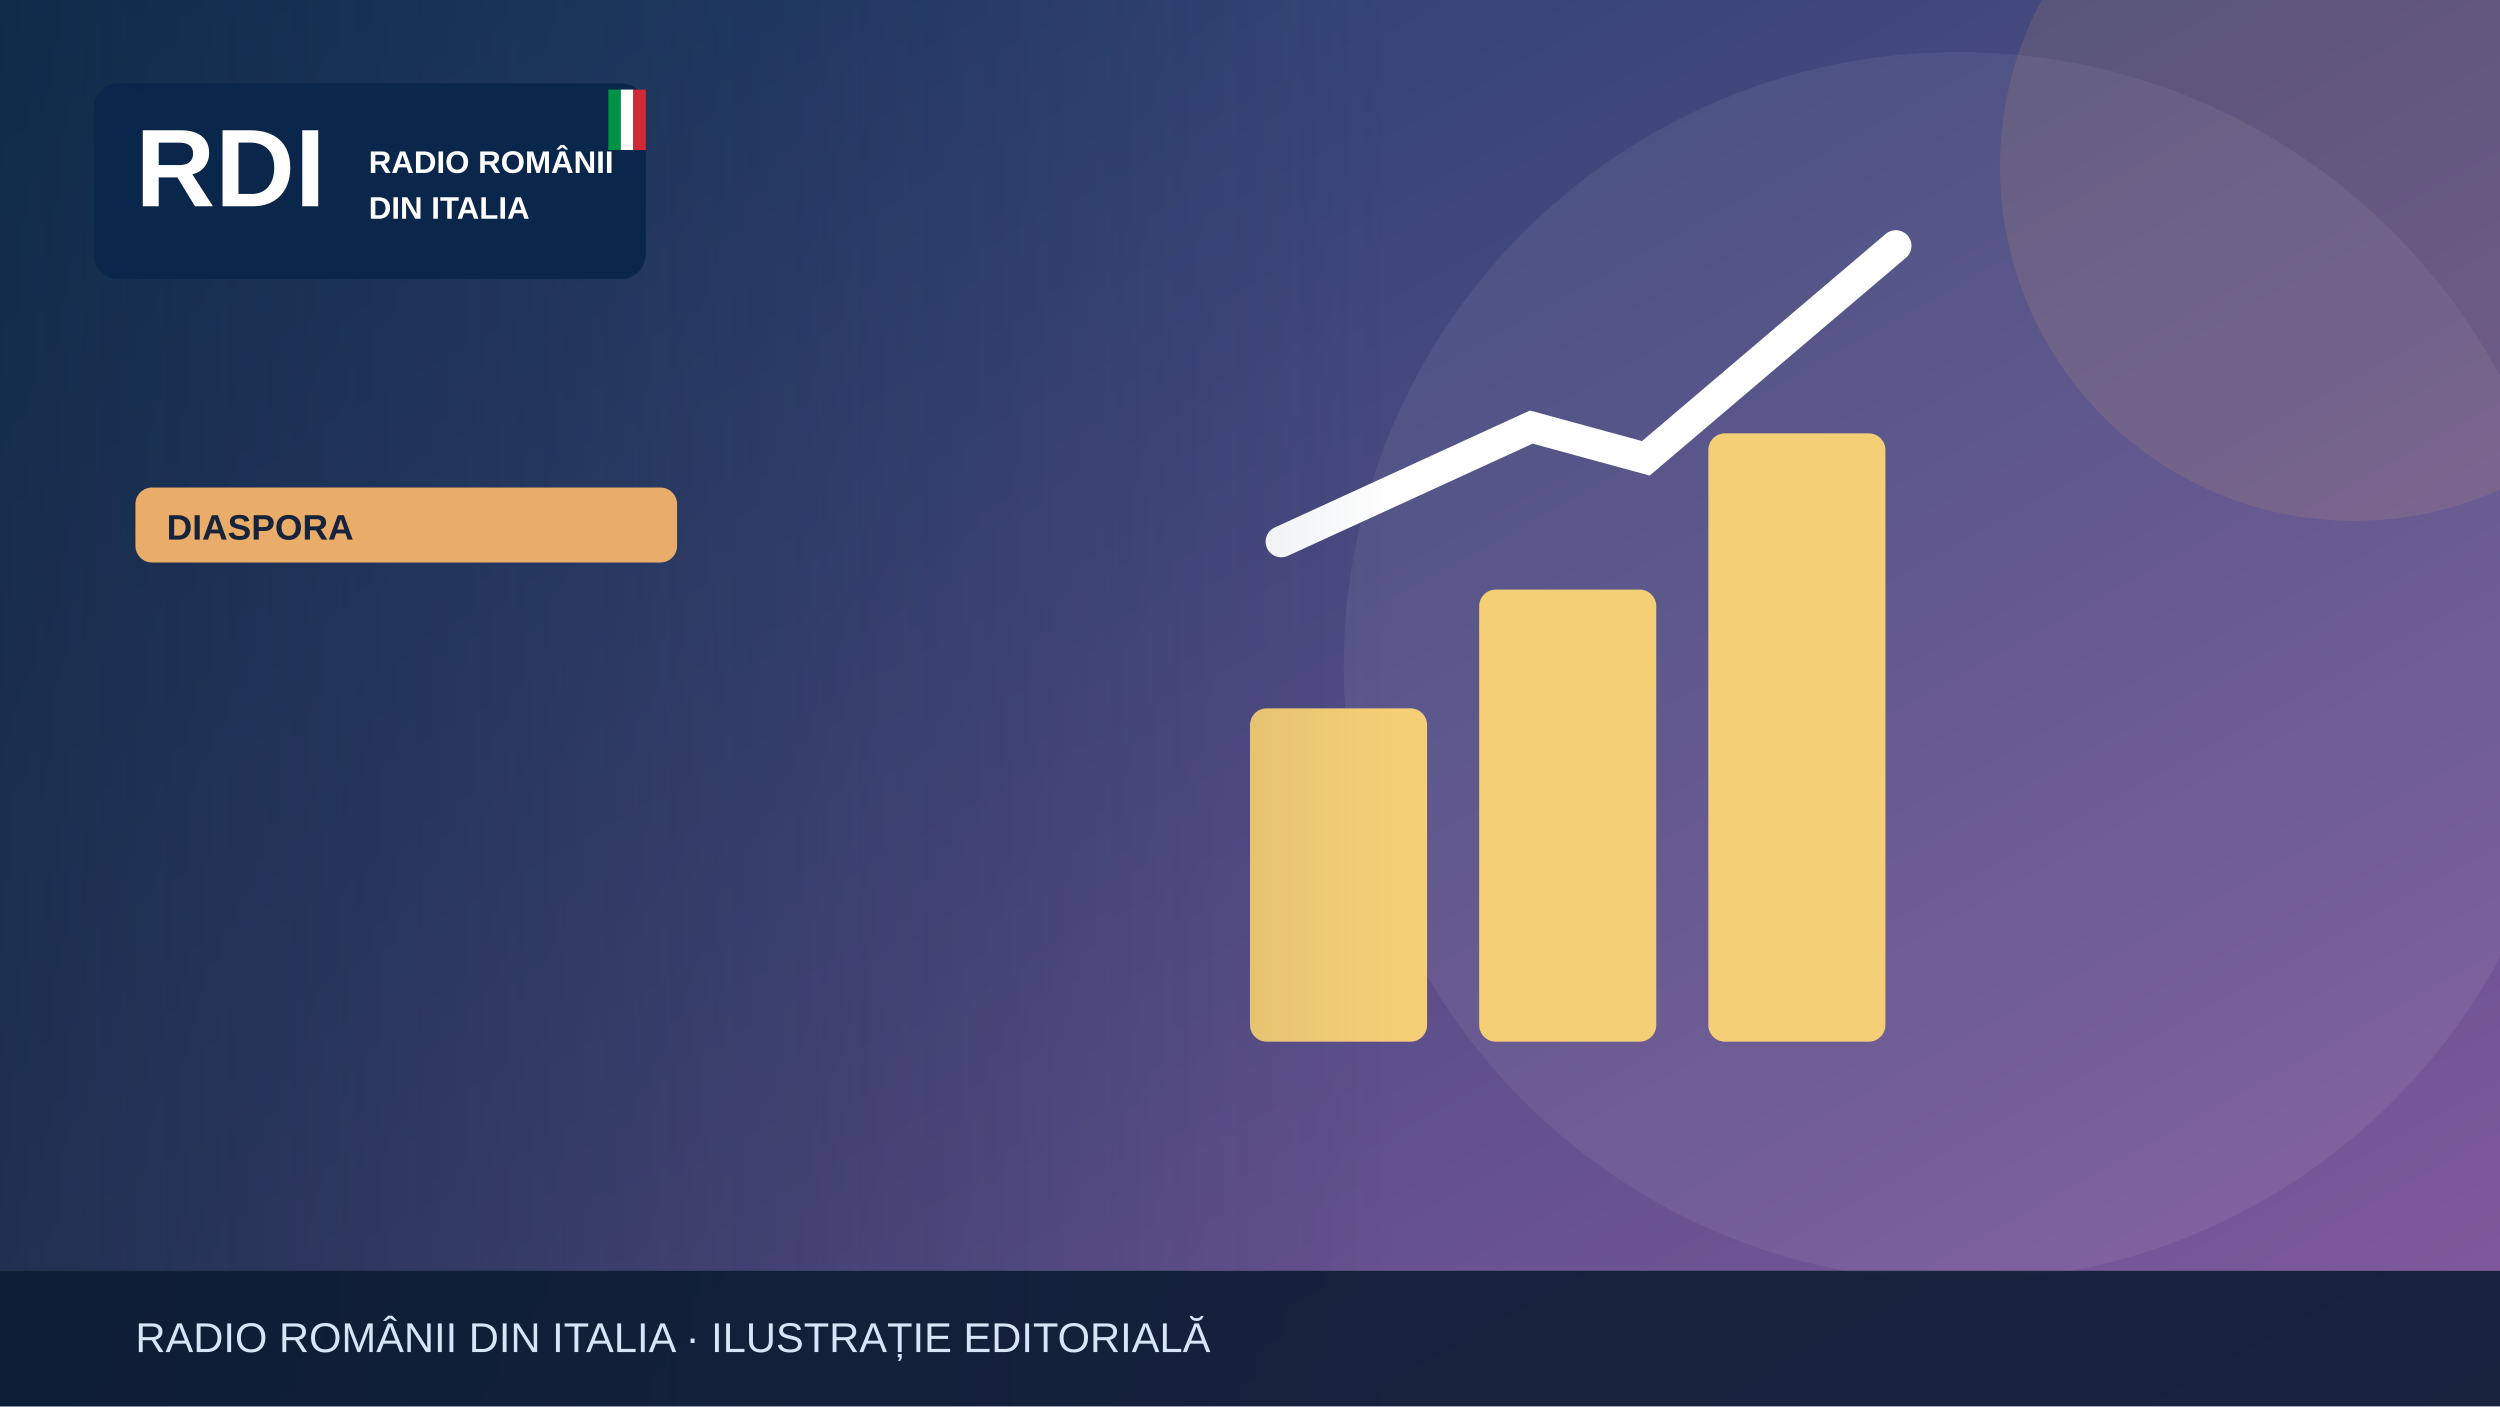
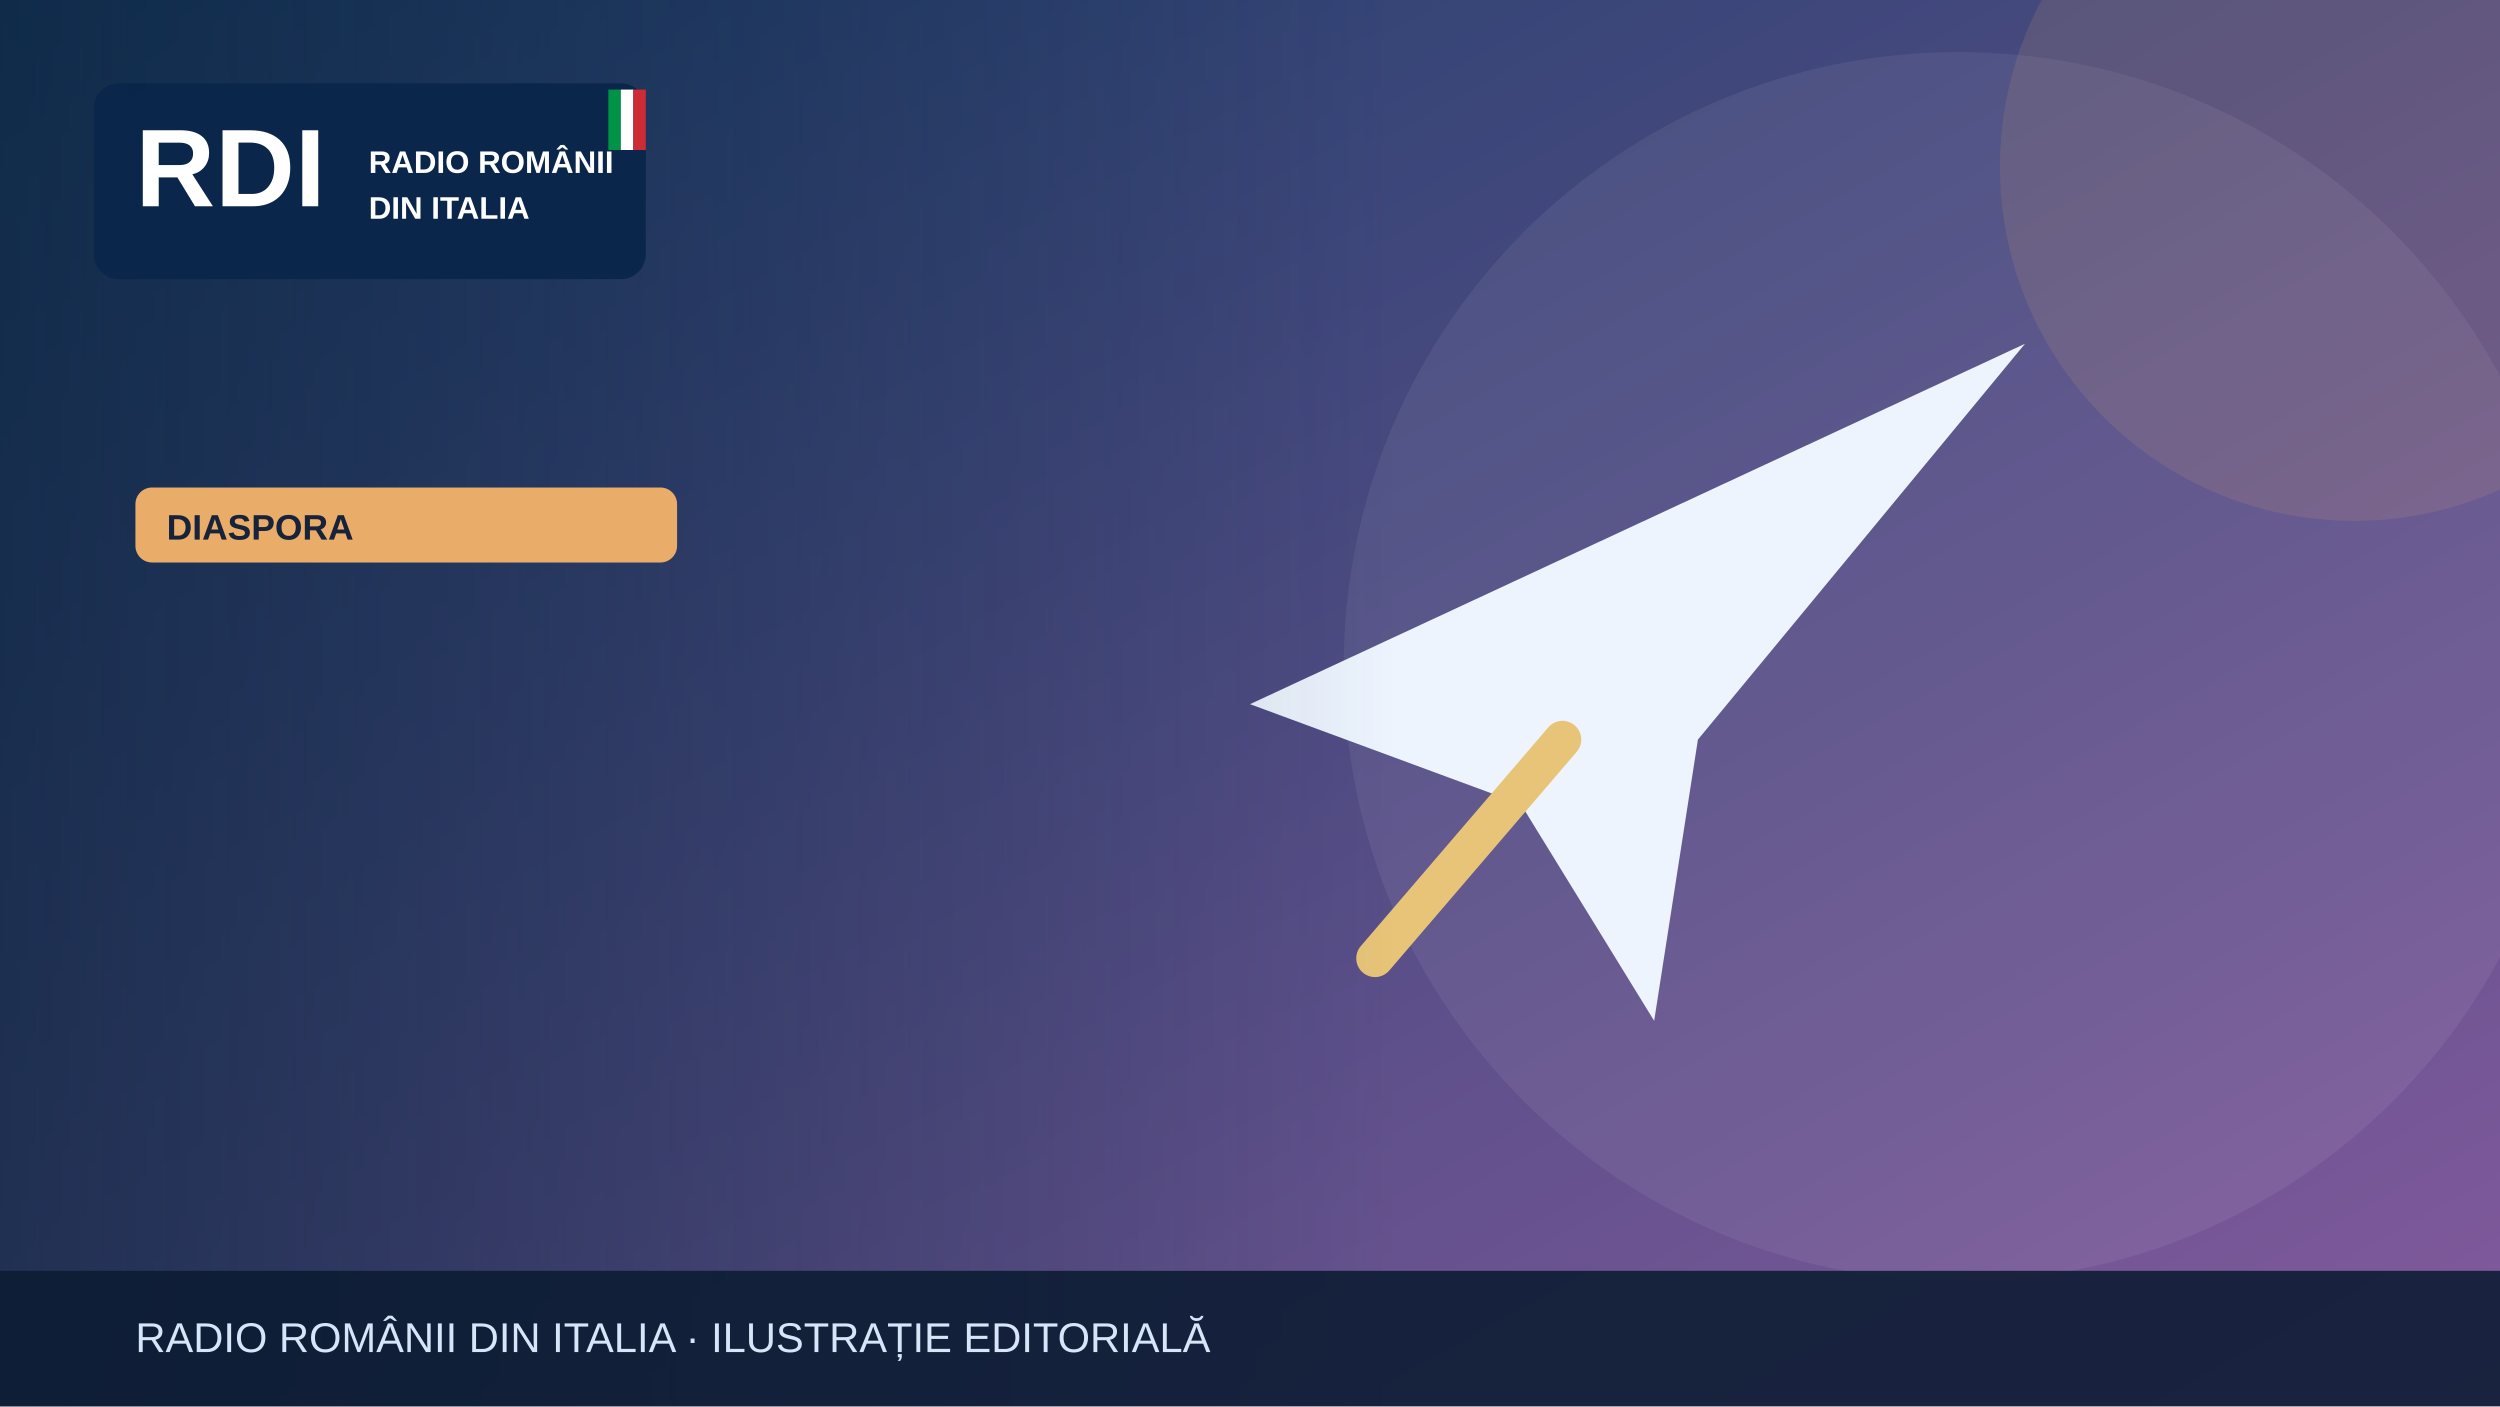
<svg xmlns="http://www.w3.org/2000/svg" width="1200" height="675" viewBox="0 0 1200 675" role="img" aria-label="Illustrazione editoriale RDI">
  <defs>
    <linearGradient id="bg" x2="1" y2="1">
      <stop stop-color="#183c67" />
      <stop offset="1" stop-color="#835a9d" />
    </linearGradient>
    <linearGradient id="shade">
      <stop stop-color="#0b223a" stop-opacity=".65" />
      <stop offset="1" stop-color="#0b223a" stop-opacity="0" />
    </linearGradient>
  </defs>
  <rect width="1200" height="675" fill="url(#bg)" />
  <circle cx="940" cy="320" r="295" fill="#fff" opacity=".065" />
  <circle cx="1130" cy="80" r="170" fill="#e9ad69" opacity=".13" />
  <g>
-     <g fill="#f5cf75">
-       <rect x="600" y="340" width="85" height="160" rx="8" />
-       <rect x="710" y="283" width="85" height="217" rx="8" />
-       <rect x="820" y="208" width="85" height="292" rx="8" />
-     </g>
-     <path d="M615 260 735 205 790 220 910 118" fill="none" stroke="#fff" stroke-width="15" stroke-linecap="round" />
+     <path d="M600 338 972 165 815 355 794 490 730 386Z" fill="#edf4fe" />
+     <path d="m750 355-90 105" stroke="#e7c477" stroke-width="18" stroke-linecap="round" />
  </g>
  <rect x="0" y="0" width="670" height="675" fill="url(#shade)" />
  <rect x="45" y="40" width="265" height="94" rx="12" fill="#09264a" opacity=".97" />
  <text x="65" y="99" font-family="Arial,sans-serif" font-size="53" font-weight="900" fill="white">RDI</text>
  <text x="177" y="83" font-family="Arial,sans-serif" font-size="15" font-weight="800" fill="white">RADIO ROMÂNII</text>
  <text x="177" y="105" font-family="Arial,sans-serif" font-size="15" font-weight="800" fill="white">DIN ITALIA</text>
  <rect x="292" y="43" width="6" height="29" fill="#009246" />
  <rect x="298" y="43" width="6" height="29" fill="#fff" />
  <rect x="304" y="43" width="6" height="29" fill="#ce2b37" />
  <rect x="65" y="234" width="260" height="36" rx="8" fill="#e9ad69" />
  <text x="80" y="259" font-family="Arial,sans-serif" font-size="17" font-weight="800" fill="#16233b">DIASPORA</text>
  <rect y="610" width="1200" height="65" fill="#0b1b32" opacity=".88" />
  <text x="65" y="649" font-family="Arial,sans-serif" font-size="20" fill="#d6e5f7">RADIO ROMÂNII DIN ITALIA · ILUSTRAȚIE EDITORIALĂ</text>
</svg>
